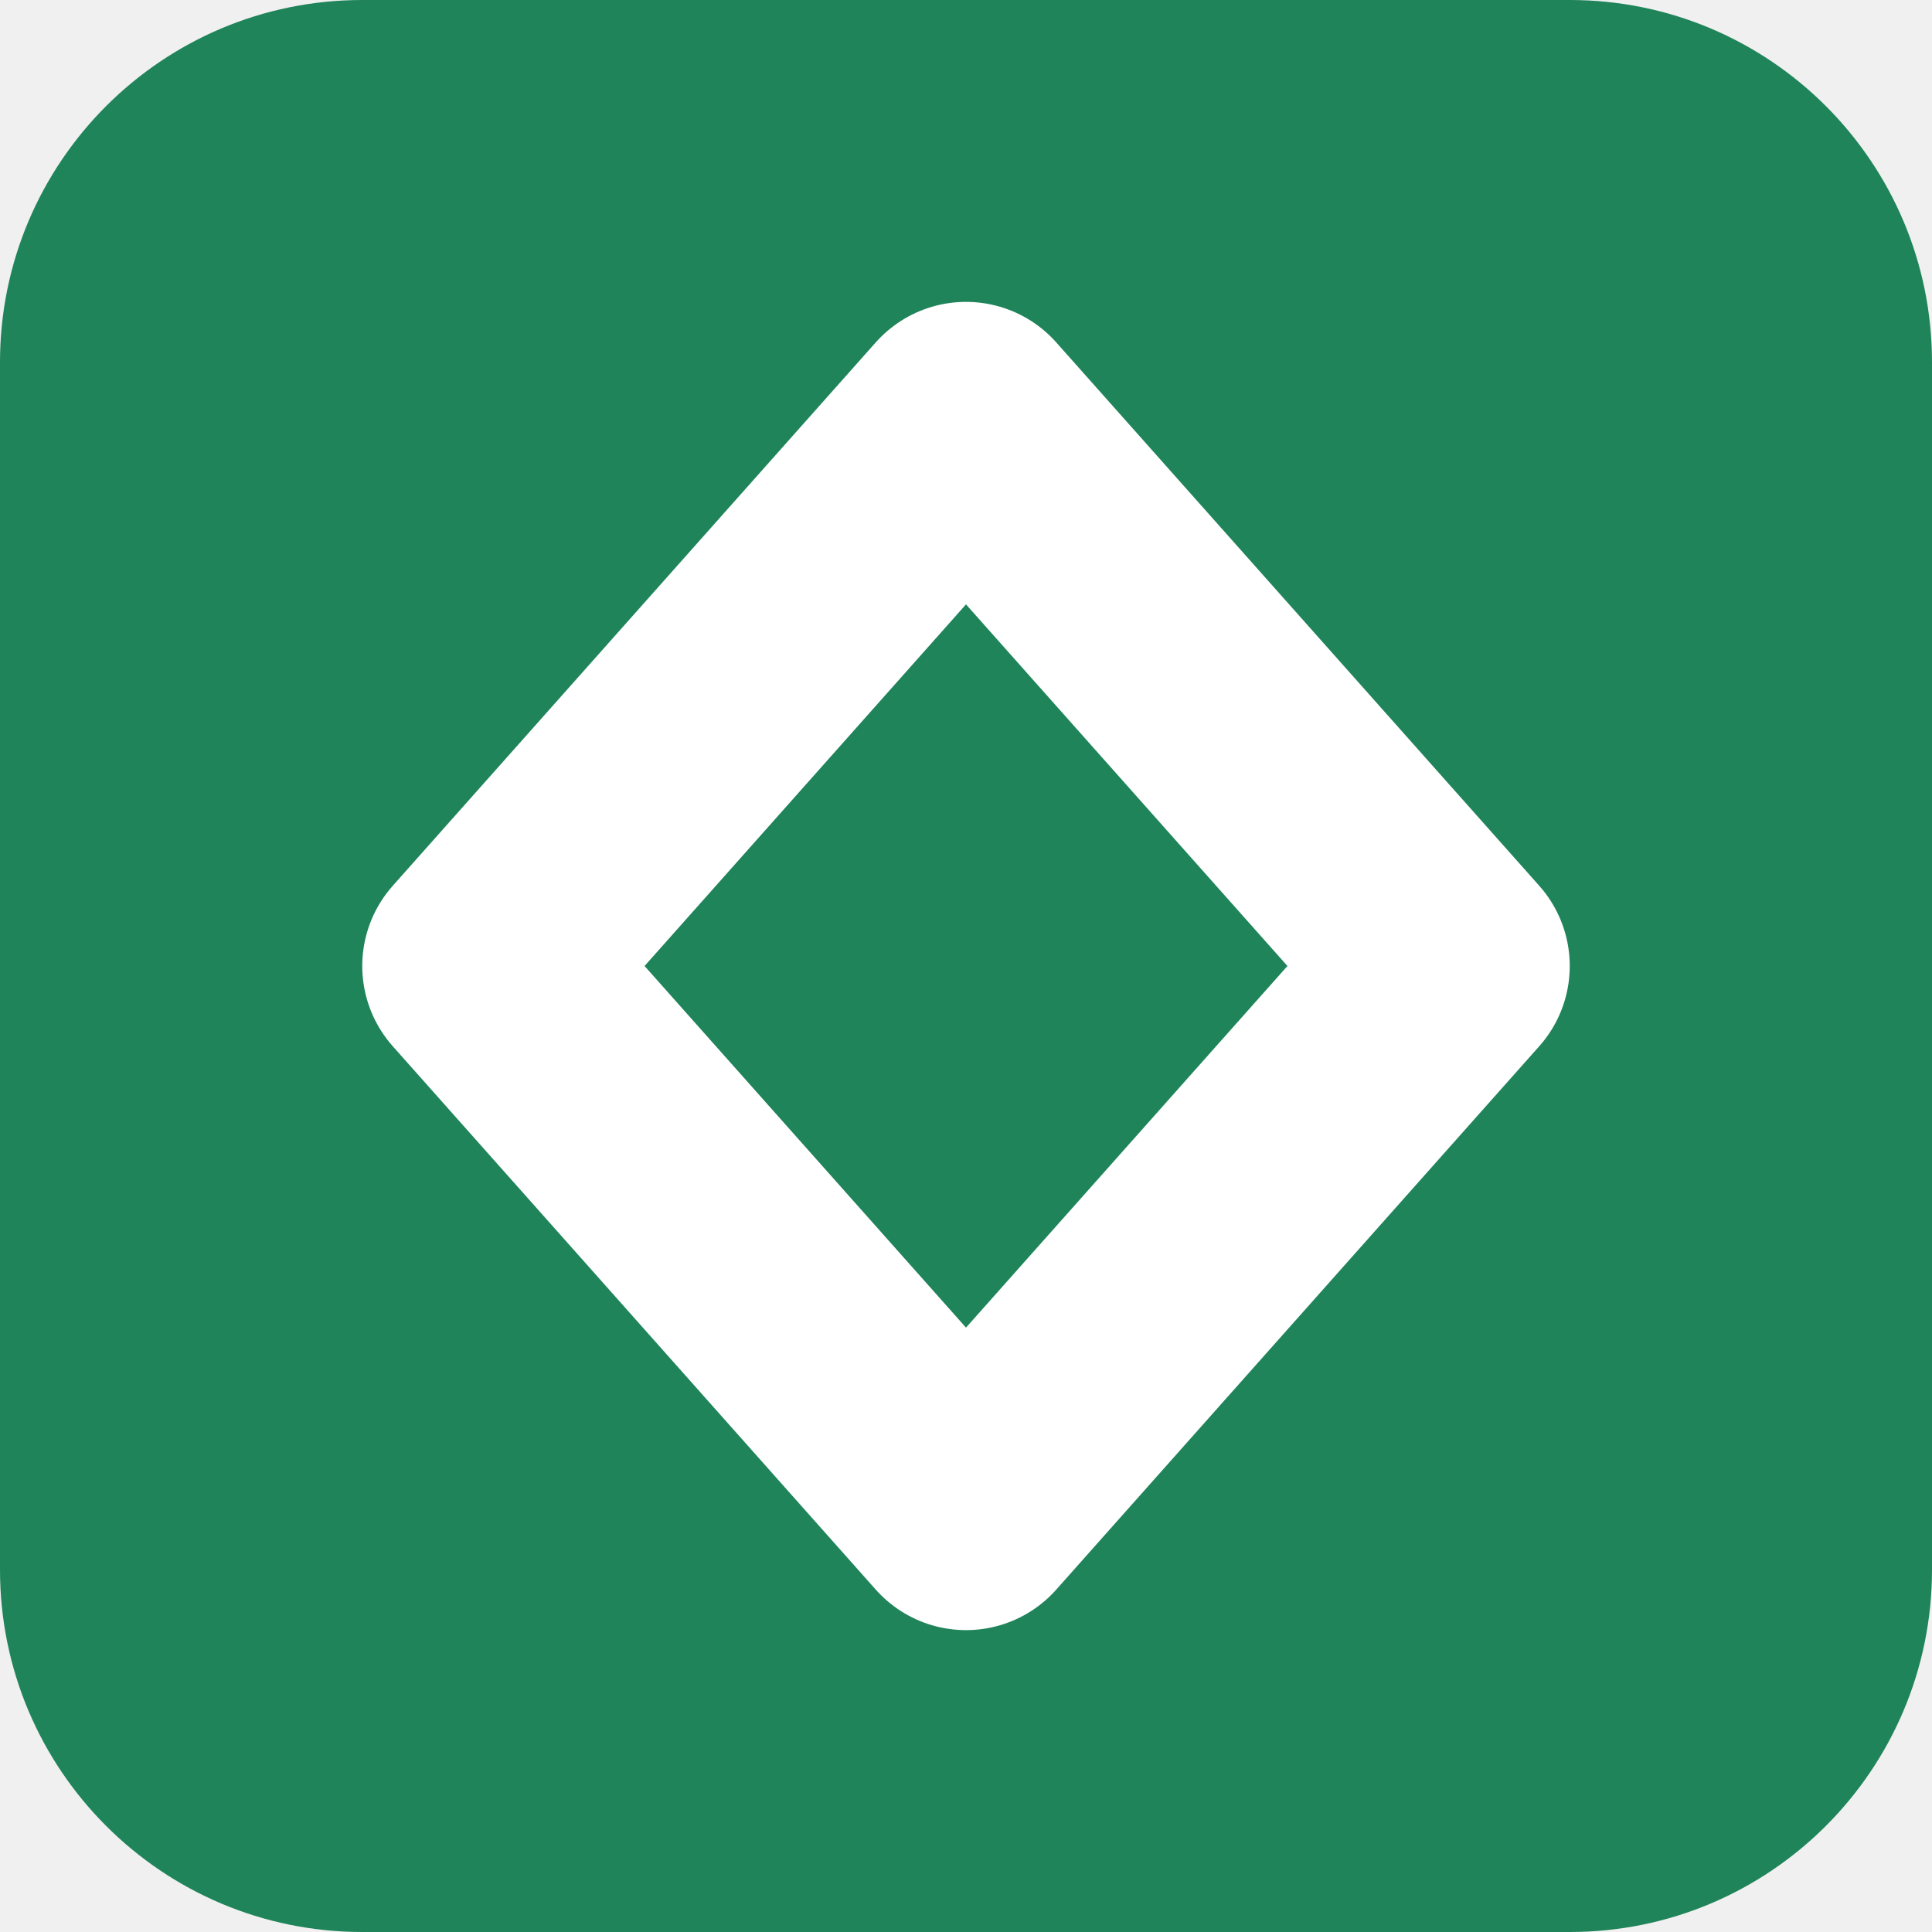
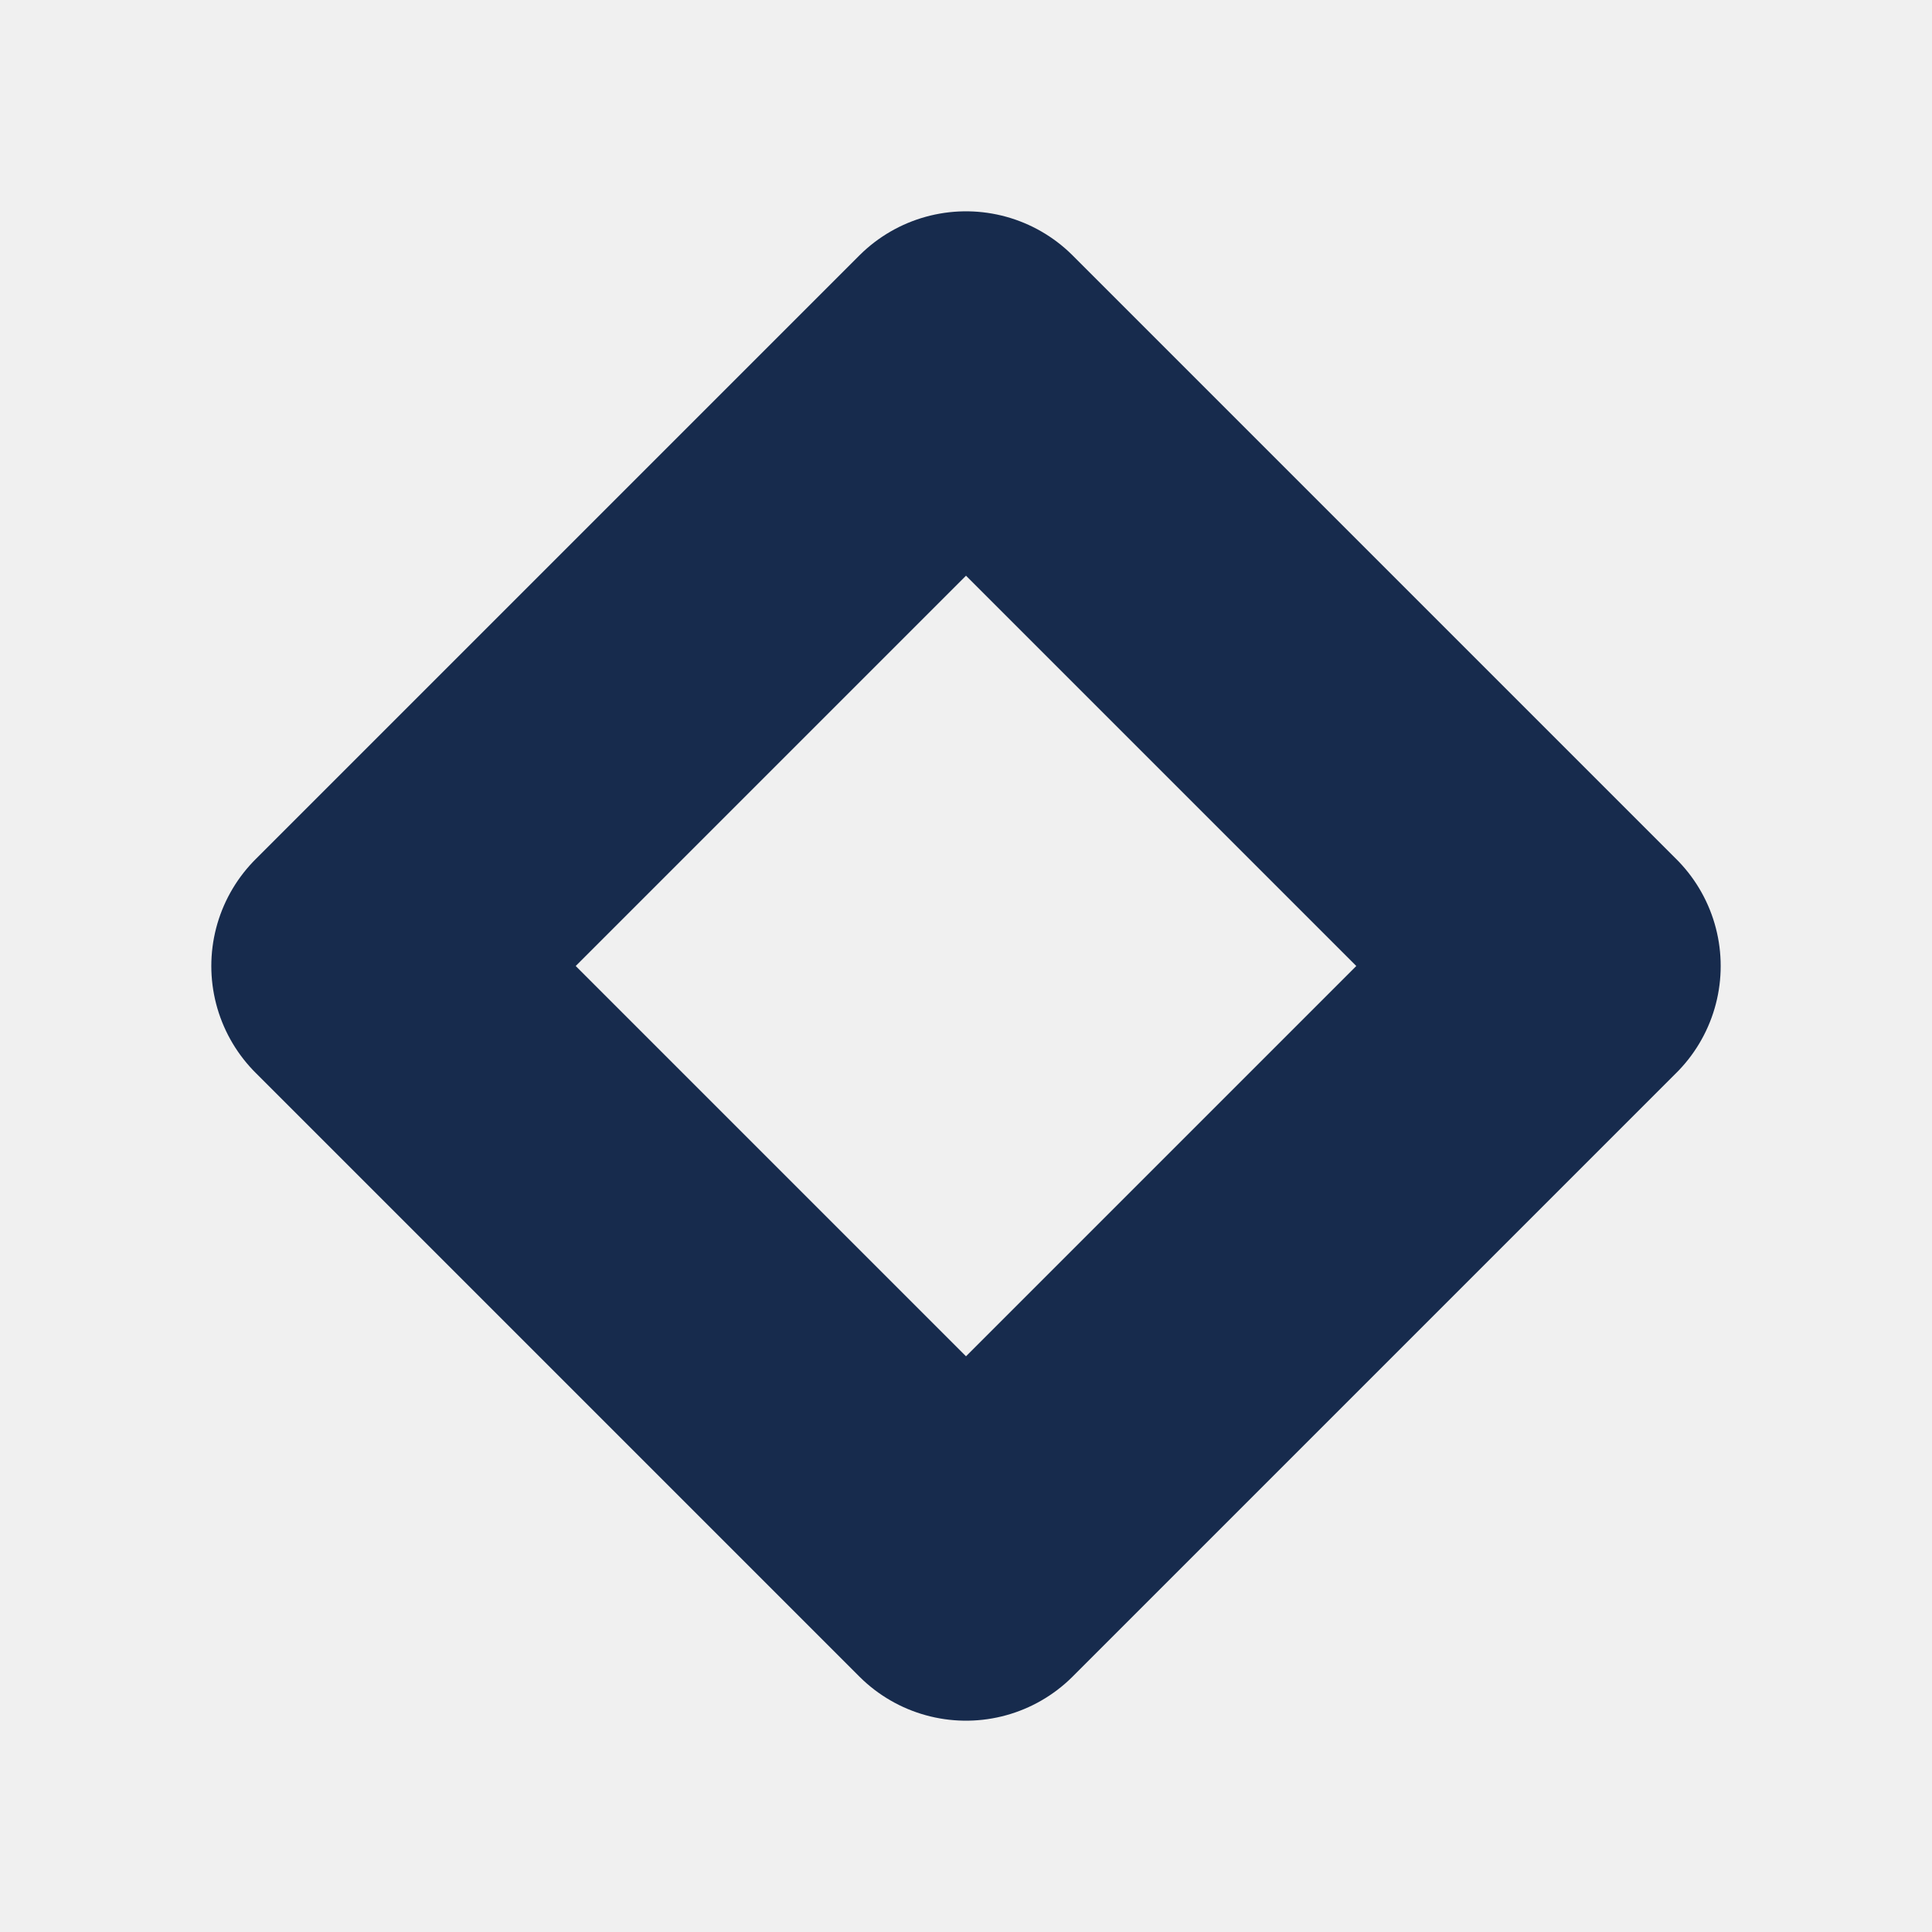
<svg xmlns="http://www.w3.org/2000/svg" viewBox="0 0 64 64">
-   <rect width="64" height="64" rx="12" fill="#1f845a" />
-   <path d="M32 14 48 32 32 50 16 32Z" fill="none" stroke="#fff" stroke-linejoin="round" stroke-width="8" />
+   <path d="M32 12 52 32 32 52 12 32Z" fill="none" stroke="#172b4d" stroke-linejoin="round" stroke-width="10" />
</svg>
